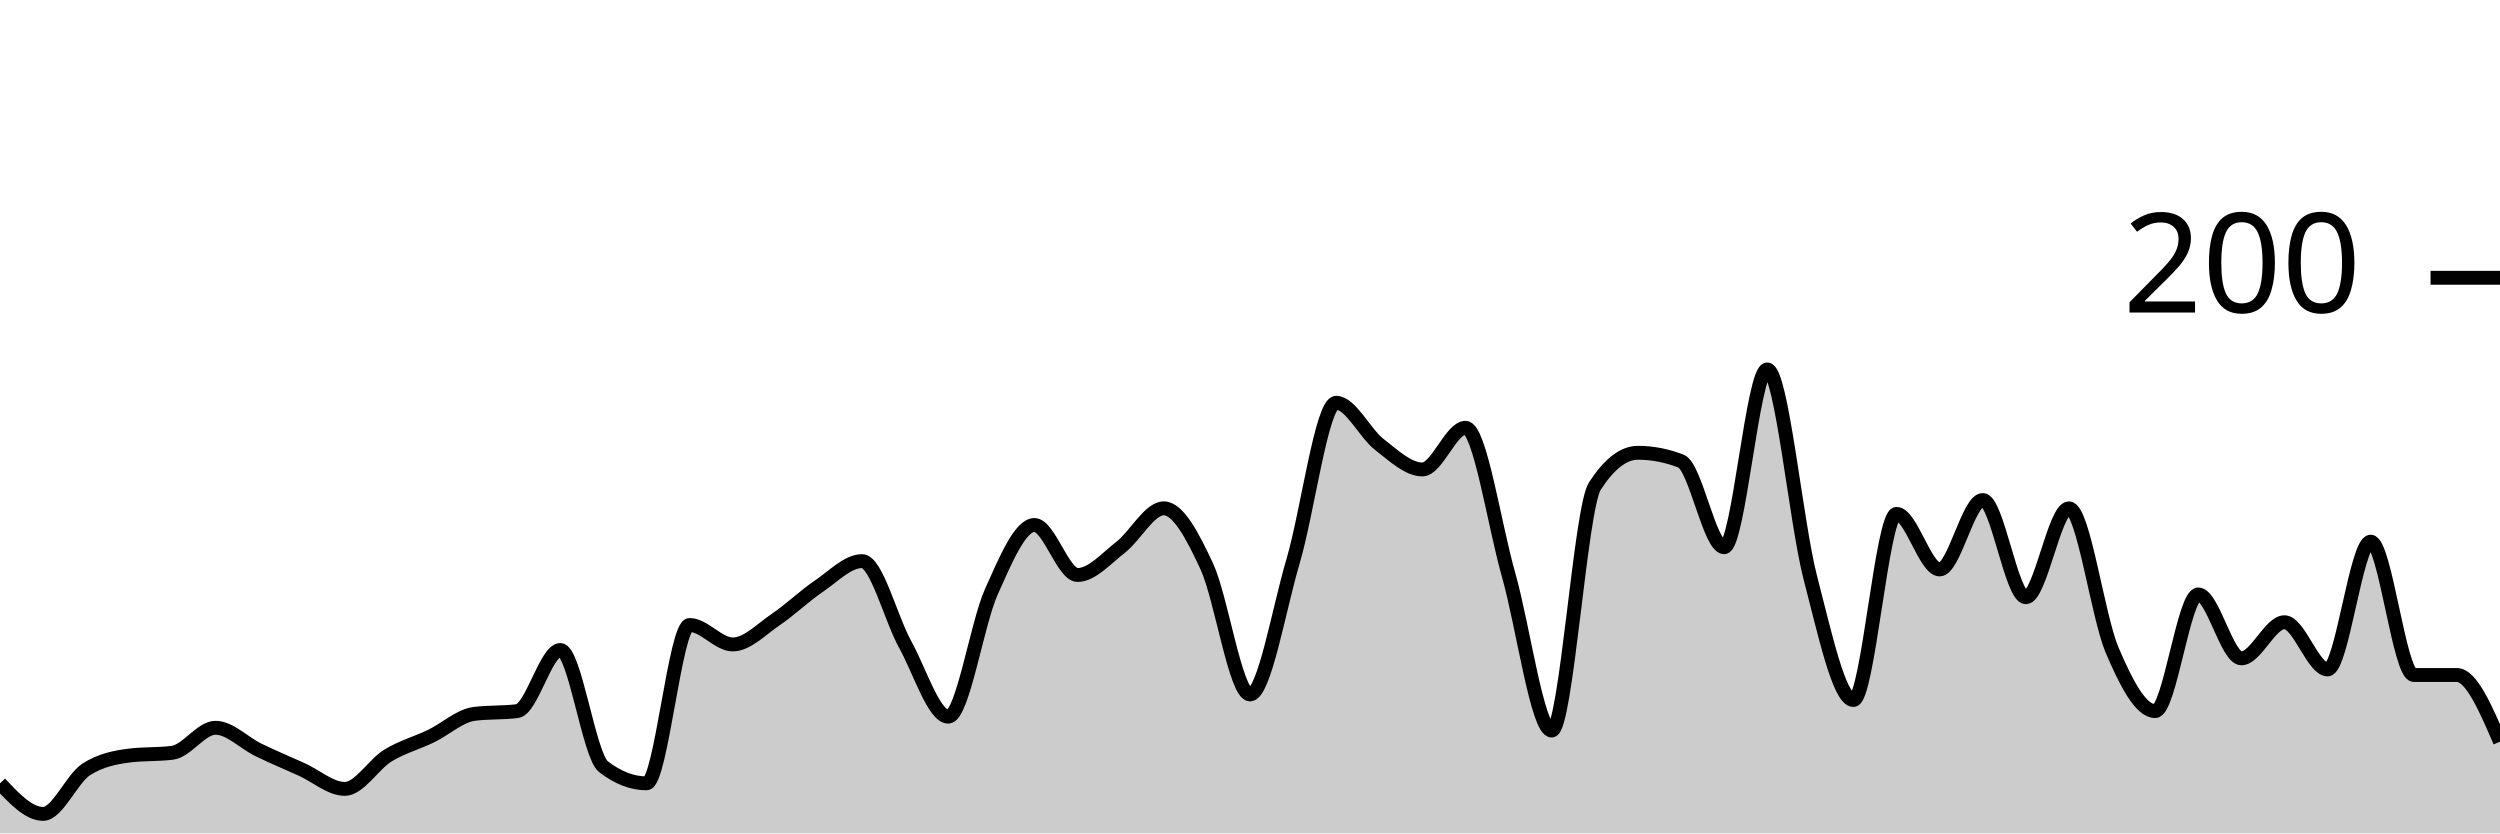
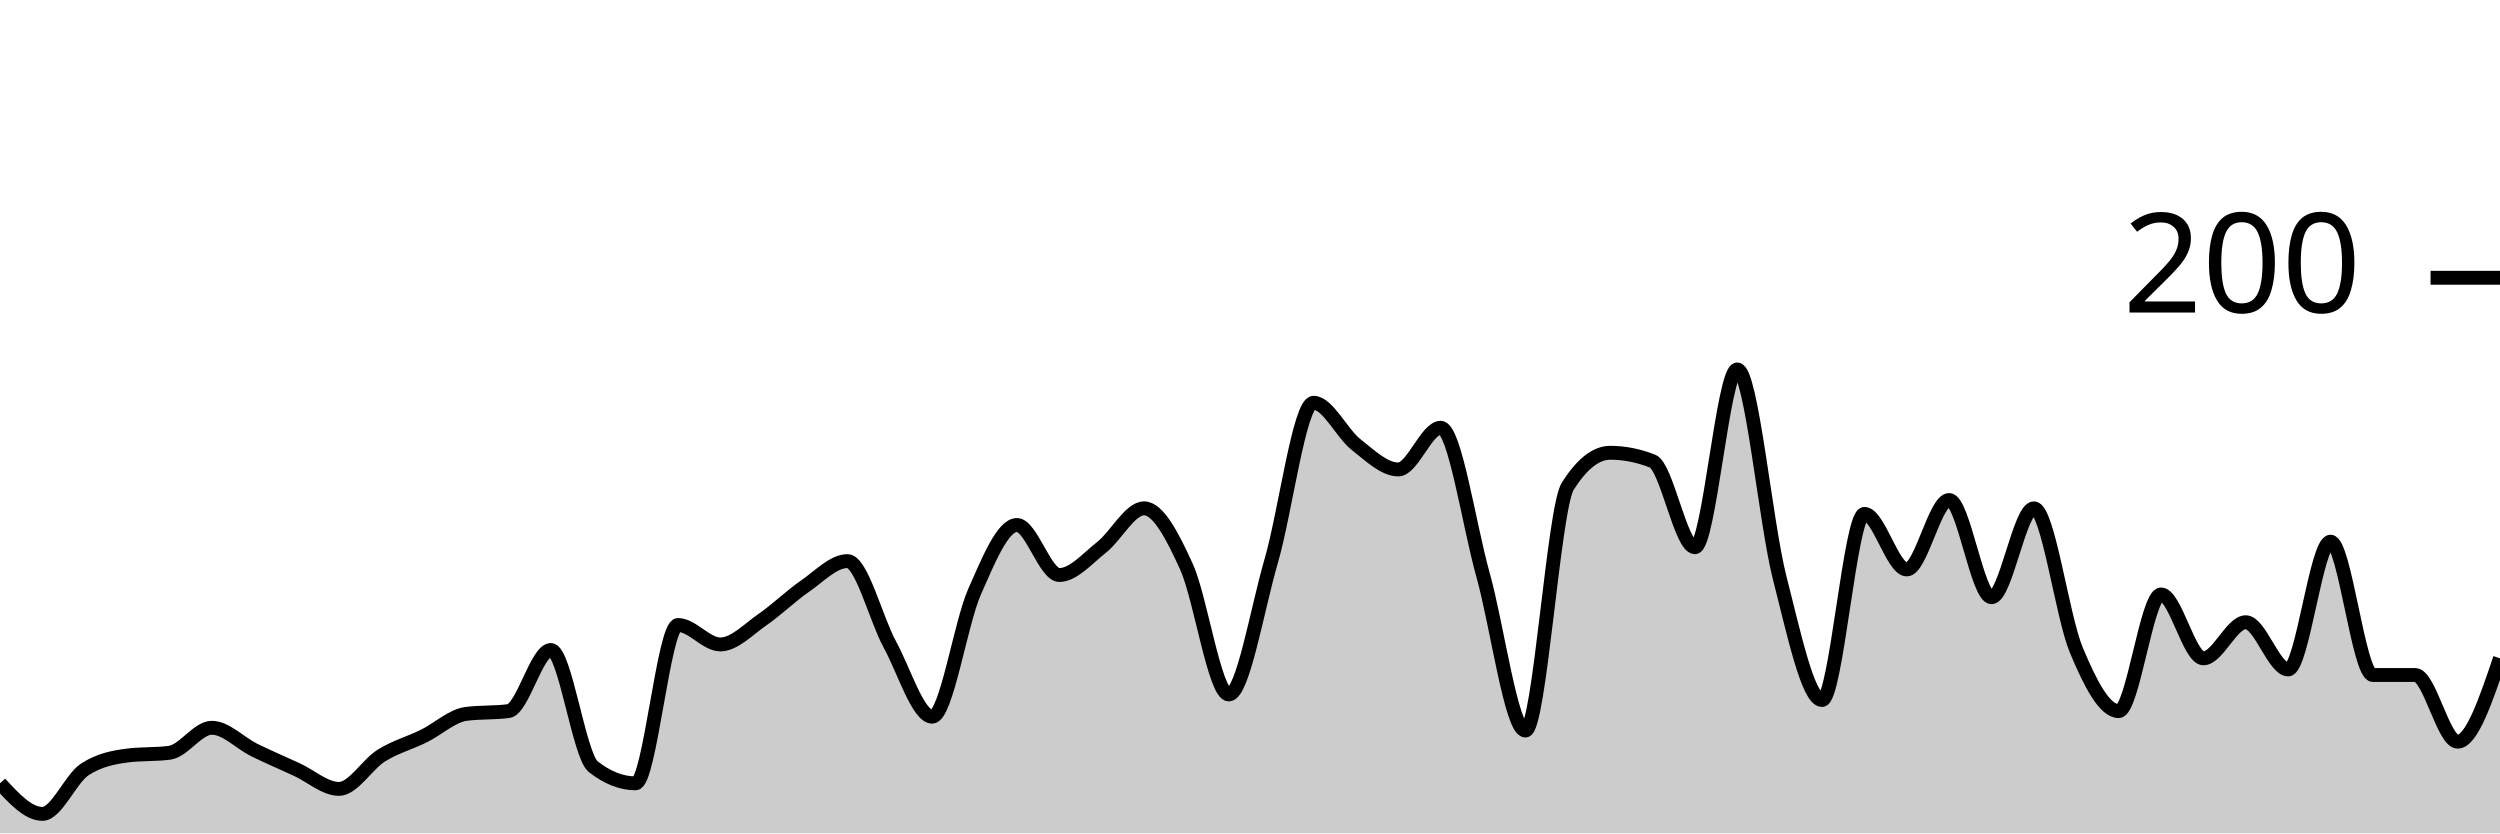
<svg xmlns="http://www.w3.org/2000/svg" viewBox="0 0 180 60">
  <g transform="translate(0,20)">
-     <path class="area" fill="rgba(0, 0, 0, 0.2)" d="M0,36.4C1.034,37.5,2.069,38.6,3.103,38.6C4.138,38.6,5.172,36.067,6.207,35.4C7.241,34.733,8.276,34.533,9.31,34.4C10.345,34.267,11.379,34.333,12.414,34.2C13.448,34.067,14.483,32.4,15.517,32.4C16.552,32.4,17.586,33.5,18.621,34C19.655,34.5,20.69,34.933,21.724,35.4C22.759,35.867,23.793,36.8,24.828,36.8C25.862,36.8,26.897,35.033,27.931,34.4C28.966,33.767,30,33.5,31.034,33C32.069,32.5,33.103,31.533,34.138,31.4C35.172,31.267,36.207,31.333,37.241,31.2C38.276,31.067,39.31,26.8,40.345,26.8C41.379,26.8,42.414,34.4,43.448,35.2C44.483,36,45.517,36.4,46.552,36.4C47.586,36.4,48.621,25,49.655,25C50.69,25,51.724,26.4,52.759,26.4C53.793,26.4,54.828,25.3,55.862,24.6C56.897,23.9,57.931,22.9,58.966,22.2C60,21.5,61.034,20.4,62.069,20.4C63.103,20.4,64.138,24.533,65.172,26.4C66.207,28.267,67.241,31.6,68.276,31.6C69.31,31.6,70.345,24.9,71.379,22.6C72.414,20.3,73.448,17.8,74.483,17.8C75.517,17.8,76.552,21.4,77.586,21.4C78.621,21.4,79.655,20.2,80.69,19.4C81.724,18.6,82.759,16.6,83.793,16.6C84.828,16.6,85.862,18.567,86.897,20.8C87.931,23.033,88.966,30,90,30C91.034,30,92.069,23.9,93.103,20.4C94.138,16.9,95.172,9,96.207,9C97.241,9,98.276,11.2,99.31,12C100.345,12.8,101.379,13.8,102.414,13.8C103.448,13.8,104.483,10.8,105.517,10.8C106.552,10.8,107.586,17.767,108.621,21.4C109.655,25.033,110.69,32.6,111.724,32.6C112.759,32.6,113.793,16.6,114.828,15C115.862,13.4,116.897,12.6,117.931,12.6C118.966,12.6,120,12.8,121.034,13.2C122.069,13.6,123.103,19.4,124.138,19.4C125.172,19.4,126.207,6.6,127.241,6.6C128.276,6.6,129.31,17.633,130.345,21.6C131.379,25.567,132.414,30.4,133.448,30.4C134.483,30.4,135.517,17,136.552,17C137.586,17,138.621,21,139.655,21C140.69,21,141.724,16,142.759,16C143.793,16,144.828,23,145.862,23C146.897,23,147.931,16.6,148.966,16.6C150,16.6,151.034,24.367,152.069,26.8C153.103,29.233,154.138,31.2,155.172,31.2C156.207,31.2,157.241,22.8,158.276,22.8C159.31,22.8,160.345,27.4,161.379,27.4C162.414,27.4,163.448,24.8,164.483,24.8C165.517,24.8,166.552,28.2,167.586,28.2C168.621,28.2,169.655,19,170.69,19C171.724,19,172.759,28.6,173.793,28.6C174.828,28.6,175.862,28.6,176.897,28.6C177.931,28.6,178.966,31,180,33.4L180,40C178.966,40,177.931,40,176.897,40C175.862,40,174.828,40,173.793,40C172.759,40,171.724,40,170.69,40C169.655,40,168.621,40,167.586,40C166.552,40,165.517,40,164.483,40C163.448,40,162.414,40,161.379,40C160.345,40,159.31,40,158.276,40C157.241,40,156.207,40,155.172,40C154.138,40,153.103,40,152.069,40C151.034,40,150,40,148.966,40C147.931,40,146.897,40,145.862,40C144.828,40,143.793,40,142.759,40C141.724,40,140.69,40,139.655,40C138.621,40,137.586,40,136.552,40C135.517,40,134.483,40,133.448,40C132.414,40,131.379,40,130.345,40C129.31,40,128.276,40,127.241,40C126.207,40,125.172,40,124.138,40C123.103,40,122.069,40,121.034,40C120,40,118.966,40,117.931,40C116.897,40,115.862,40,114.828,40C113.793,40,112.759,40,111.724,40C110.69,40,109.655,40,108.621,40C107.586,40,106.552,40,105.517,40C104.483,40,103.448,40,102.414,40C101.379,40,100.345,40,99.31,40C98.276,40,97.241,40,96.207,40C95.172,40,94.138,40,93.103,40C92.069,40,91.034,40,90,40C88.966,40,87.931,40,86.897,40C85.862,40,84.828,40,83.793,40C82.759,40,81.724,40,80.69,40C79.655,40,78.621,40,77.586,40C76.552,40,75.517,40,74.483,40C73.448,40,72.414,40,71.379,40C70.345,40,69.31,40,68.276,40C67.241,40,66.207,40,65.172,40C64.138,40,63.103,40,62.069,40C61.034,40,60,40,58.966,40C57.931,40,56.897,40,55.862,40C54.828,40,53.793,40,52.759,40C51.724,40,50.69,40,49.655,40C48.621,40,47.586,40,46.552,40C45.517,40,44.483,40,43.448,40C42.414,40,41.379,40,40.345,40C39.31,40,38.276,40,37.241,40C36.207,40,35.172,40,34.138,40C33.103,40,32.069,40,31.034,40C30,40,28.966,40,27.931,40C26.897,40,25.862,40,24.828,40C23.793,40,22.759,40,21.724,40C20.69,40,19.655,40,18.621,40C17.586,40,16.552,40,15.517,40C14.483,40,13.448,40,12.414,40C11.379,40,10.345,40,9.31,40C8.276,40,7.241,40,6.207,40C5.172,40,4.138,40,3.103,40C2.069,40,1.034,40,0,40Z" />
-     <path class="line" stroke="black" fill="none" d="M0,36.4C1.034,37.5,2.069,38.6,3.103,38.6C4.138,38.6,5.172,36.067,6.207,35.4C7.241,34.733,8.276,34.533,9.31,34.4C10.345,34.267,11.379,34.333,12.414,34.2C13.448,34.067,14.483,32.4,15.517,32.4C16.552,32.4,17.586,33.5,18.621,34C19.655,34.5,20.69,34.933,21.724,35.4C22.759,35.867,23.793,36.8,24.828,36.8C25.862,36.8,26.897,35.033,27.931,34.4C28.966,33.767,30,33.5,31.034,33C32.069,32.5,33.103,31.533,34.138,31.4C35.172,31.267,36.207,31.333,37.241,31.2C38.276,31.067,39.31,26.8,40.345,26.8C41.379,26.8,42.414,34.4,43.448,35.2C44.483,36,45.517,36.4,46.552,36.4C47.586,36.4,48.621,25,49.655,25C50.69,25,51.724,26.4,52.759,26.4C53.793,26.4,54.828,25.3,55.862,24.6C56.897,23.9,57.931,22.9,58.966,22.2C60,21.5,61.034,20.4,62.069,20.4C63.103,20.4,64.138,24.533,65.172,26.4C66.207,28.267,67.241,31.6,68.276,31.6C69.31,31.6,70.345,24.9,71.379,22.6C72.414,20.3,73.448,17.8,74.483,17.8C75.517,17.8,76.552,21.4,77.586,21.4C78.621,21.4,79.655,20.2,80.69,19.4C81.724,18.6,82.759,16.6,83.793,16.6C84.828,16.6,85.862,18.567,86.897,20.8C87.931,23.033,88.966,30,90,30C91.034,30,92.069,23.9,93.103,20.4C94.138,16.9,95.172,9,96.207,9C97.241,9,98.276,11.2,99.31,12C100.345,12.8,101.379,13.8,102.414,13.8C103.448,13.8,104.483,10.8,105.517,10.8C106.552,10.8,107.586,17.767,108.621,21.4C109.655,25.033,110.69,32.6,111.724,32.6C112.759,32.6,113.793,16.6,114.828,15C115.862,13.4,116.897,12.6,117.931,12.6C118.966,12.6,120,12.8,121.034,13.2C122.069,13.6,123.103,19.4,124.138,19.4C125.172,19.4,126.207,6.6,127.241,6.6C128.276,6.6,129.31,17.633,130.345,21.6C131.379,25.567,132.414,30.4,133.448,30.4C134.483,30.4,135.517,17,136.552,17C137.586,17,138.621,21,139.655,21C140.69,21,141.724,16,142.759,16C143.793,16,144.828,23,145.862,23C146.897,23,147.931,16.6,148.966,16.6C150,16.6,151.034,24.367,152.069,26.8C153.103,29.233,154.138,31.2,155.172,31.2C156.207,31.2,157.241,22.8,158.276,22.8C159.31,22.8,160.345,27.4,161.379,27.4C162.414,27.4,163.448,24.8,164.483,24.8C165.517,24.8,166.552,28.2,167.586,28.2C168.621,28.2,169.655,19,170.69,19C171.724,19,172.759,28.6,173.793,28.6C174.828,28.6,175.862,28.6,176.897,28.6C177.931,28.6,178.966,31,180,33.4" />
+     <path class="area" fill="rgba(0, 0, 0, 0.2)" d="M0,36.4C1.017,37.5,2.034,38.6,3.051,38.6C4.068,38.6,5.085,36.067,6.102,35.4C7.119,34.733,8.136,34.533,9.153,34.4C10.169,34.267,11.186,34.333,12.203,34.2C13.22,34.067,14.237,32.4,15.254,32.4C16.271,32.4,17.288,33.5,18.305,34C19.322,34.5,20.339,34.933,21.356,35.4C22.373,35.867,23.39,36.8,24.407,36.8C25.424,36.8,26.441,35.033,27.458,34.4C28.475,33.767,29.492,33.5,30.508,33C31.525,32.5,32.542,31.533,33.559,31.4C34.576,31.267,35.593,31.333,36.61,31.2C37.627,31.067,38.644,26.8,39.661,26.8C40.678,26.8,41.695,34.4,42.712,35.2C43.729,36,44.746,36.4,45.763,36.4C46.78,36.4,47.797,25,48.814,25C49.831,25,50.847,26.4,51.864,26.4C52.881,26.4,53.898,25.3,54.915,24.6C55.932,23.9,56.949,22.9,57.966,22.2C58.983,21.5,60,20.4,61.017,20.4C62.034,20.4,63.051,24.533,64.068,26.4C65.085,28.267,66.102,31.6,67.119,31.6C68.136,31.6,69.153,24.9,70.169,22.6C71.186,20.3,72.203,17.8,73.22,17.8C74.237,17.8,75.254,21.4,76.271,21.4C77.288,21.4,78.305,20.2,79.322,19.4C80.339,18.6,81.356,16.6,82.373,16.6C83.39,16.6,84.407,18.567,85.424,20.8C86.441,23.033,87.458,30,88.475,30C89.492,30,90.508,23.9,91.525,20.4C92.542,16.9,93.559,9,94.576,9C95.593,9,96.61,11.2,97.627,12C98.644,12.8,99.661,13.8,100.678,13.8C101.695,13.8,102.712,10.8,103.729,10.8C104.746,10.8,105.763,17.767,106.78,21.4C107.797,25.033,108.814,32.6,109.831,32.6C110.847,32.6,111.864,16.6,112.881,15C113.898,13.4,114.915,12.6,115.932,12.6C116.949,12.6,117.966,12.8,118.983,13.2C120,13.6,121.017,19.4,122.034,19.4C123.051,19.4,124.068,6.6,125.085,6.6C126.102,6.6,127.119,17.633,128.136,21.6C129.153,25.567,130.169,30.4,131.186,30.4C132.203,30.4,133.22,17,134.237,17C135.254,17,136.271,21,137.288,21C138.305,21,139.322,16,140.339,16C141.356,16,142.373,23,143.39,23C144.407,23,145.424,16.6,146.441,16.6C147.458,16.6,148.475,24.367,149.492,26.8C150.508,29.233,151.525,31.2,152.542,31.2C153.559,31.2,154.576,22.8,155.593,22.8C156.61,22.8,157.627,27.4,158.644,27.4C159.661,27.4,160.678,24.8,161.695,24.8C162.712,24.8,163.729,28.2,164.746,28.2C165.763,28.2,166.78,19,167.797,19C168.814,19,169.831,28.6,170.847,28.6C171.864,28.6,172.881,28.6,173.898,28.6C174.915,28.6,175.932,33.4,176.949,33.4C177.966,33.4,178.983,30.4,180,27.4L180,40C178.983,40,177.966,40,176.949,40C175.932,40,174.915,40,173.898,40C172.881,40,171.864,40,170.847,40C169.831,40,168.814,40,167.797,40C166.78,40,165.763,40,164.746,40C163.729,40,162.712,40,161.695,40C160.678,40,159.661,40,158.644,40C157.627,40,156.61,40,155.593,40C154.576,40,153.559,40,152.542,40C151.525,40,150.508,40,149.492,40C148.475,40,147.458,40,146.441,40C145.424,40,144.407,40,143.39,40C142.373,40,141.356,40,140.339,40C139.322,40,138.305,40,137.288,40C136.271,40,135.254,40,134.237,40C133.22,40,132.203,40,131.186,40C130.169,40,129.153,40,128.136,40C127.119,40,126.102,40,125.085,40C124.068,40,123.051,40,122.034,40C121.017,40,120,40,118.983,40C117.966,40,116.949,40,115.932,40C114.915,40,113.898,40,112.881,40C111.864,40,110.847,40,109.831,40C108.814,40,107.797,40,106.78,40C105.763,40,104.746,40,103.729,40C102.712,40,101.695,40,100.678,40C99.661,40,98.644,40,97.627,40C96.61,40,95.593,40,94.576,40C93.559,40,92.542,40,91.525,40C90.508,40,89.492,40,88.475,40C87.458,40,86.441,40,85.424,40C84.407,40,83.39,40,82.373,40C81.356,40,80.339,40,79.322,40C78.305,40,77.288,40,76.271,40C75.254,40,74.237,40,73.22,40C72.203,40,71.186,40,70.169,40C69.153,40,68.136,40,67.119,40C66.102,40,65.085,40,64.068,40C63.051,40,62.034,40,61.017,40C60,40,58.983,40,57.966,40C56.949,40,55.932,40,54.915,40C53.898,40,52.881,40,51.864,40C50.847,40,49.831,40,48.814,40C47.797,40,46.78,40,45.763,40C44.746,40,43.729,40,42.712,40C41.695,40,40.678,40,39.661,40C38.644,40,37.627,40,36.61,40C35.593,40,34.576,40,33.559,40C32.542,40,31.525,40,30.508,40C29.492,40,28.475,40,27.458,40C26.441,40,25.424,40,24.407,40C23.39,40,22.373,40,21.356,40C20.339,40,19.322,40,18.305,40C17.288,40,16.271,40,15.254,40C14.237,40,13.22,40,12.203,40C11.186,40,10.169,40,9.153,40C8.136,40,7.119,40,6.102,40C5.085,40,4.068,40,3.051,40C2.034,40,1.017,40,0,40Z" />
+     <path class="line" stroke="black" fill="none" d="M0,36.4C1.017,37.5,2.034,38.6,3.051,38.6C4.068,38.6,5.085,36.067,6.102,35.4C7.119,34.733,8.136,34.533,9.153,34.4C10.169,34.267,11.186,34.333,12.203,34.2C13.22,34.067,14.237,32.4,15.254,32.4C16.271,32.4,17.288,33.5,18.305,34C19.322,34.5,20.339,34.933,21.356,35.4C22.373,35.867,23.39,36.8,24.407,36.8C25.424,36.8,26.441,35.033,27.458,34.4C28.475,33.767,29.492,33.5,30.508,33C31.525,32.5,32.542,31.533,33.559,31.4C34.576,31.267,35.593,31.333,36.61,31.2C37.627,31.067,38.644,26.8,39.661,26.8C40.678,26.8,41.695,34.4,42.712,35.2C43.729,36,44.746,36.4,45.763,36.4C46.78,36.4,47.797,25,48.814,25C49.831,25,50.847,26.4,51.864,26.4C52.881,26.4,53.898,25.3,54.915,24.6C55.932,23.9,56.949,22.9,57.966,22.2C58.983,21.5,60,20.4,61.017,20.4C62.034,20.4,63.051,24.533,64.068,26.4C65.085,28.267,66.102,31.6,67.119,31.6C68.136,31.6,69.153,24.9,70.169,22.6C71.186,20.3,72.203,17.8,73.22,17.8C74.237,17.8,75.254,21.4,76.271,21.4C77.288,21.4,78.305,20.2,79.322,19.4C80.339,18.6,81.356,16.6,82.373,16.6C83.39,16.6,84.407,18.567,85.424,20.8C86.441,23.033,87.458,30,88.475,30C89.492,30,90.508,23.9,91.525,20.4C92.542,16.9,93.559,9,94.576,9C95.593,9,96.61,11.2,97.627,12C98.644,12.8,99.661,13.8,100.678,13.8C101.695,13.8,102.712,10.8,103.729,10.8C104.746,10.8,105.763,17.767,106.78,21.4C107.797,25.033,108.814,32.6,109.831,32.6C110.847,32.6,111.864,16.6,112.881,15C113.898,13.4,114.915,12.6,115.932,12.6C116.949,12.6,117.966,12.8,118.983,13.2C120,13.6,121.017,19.4,122.034,19.4C123.051,19.4,124.068,6.6,125.085,6.6C126.102,6.6,127.119,17.633,128.136,21.6C129.153,25.567,130.169,30.4,131.186,30.4C132.203,30.4,133.22,17,134.237,17C135.254,17,136.271,21,137.288,21C138.305,21,139.322,16,140.339,16C141.356,16,142.373,23,143.39,23C144.407,23,145.424,16.6,146.441,16.6C147.458,16.6,148.475,24.367,149.492,26.8C150.508,29.233,151.525,31.2,152.542,31.2C153.559,31.2,154.576,22.8,155.593,22.8C156.61,22.8,157.627,27.4,158.644,27.4C159.661,27.4,160.678,24.8,161.695,24.8C162.712,24.8,163.729,28.2,164.746,28.2C165.763,28.2,166.78,19,167.797,19C168.814,19,169.831,28.6,170.847,28.6C171.864,28.6,172.881,28.6,173.898,28.6C174.915,28.6,175.932,33.4,176.949,33.4C177.966,33.4,178.983,30.4,180,27.4" />
    <path class="axis-ceiling" stroke-width="1" stroke="black" fill="none" d="M175,0L180,0" />
    <text class="axis-ceiling-label" font-family="sans-serif" text-anchor="end" font-size="10px" x="170" y="2.5">200</text>
  </g>
</svg>
